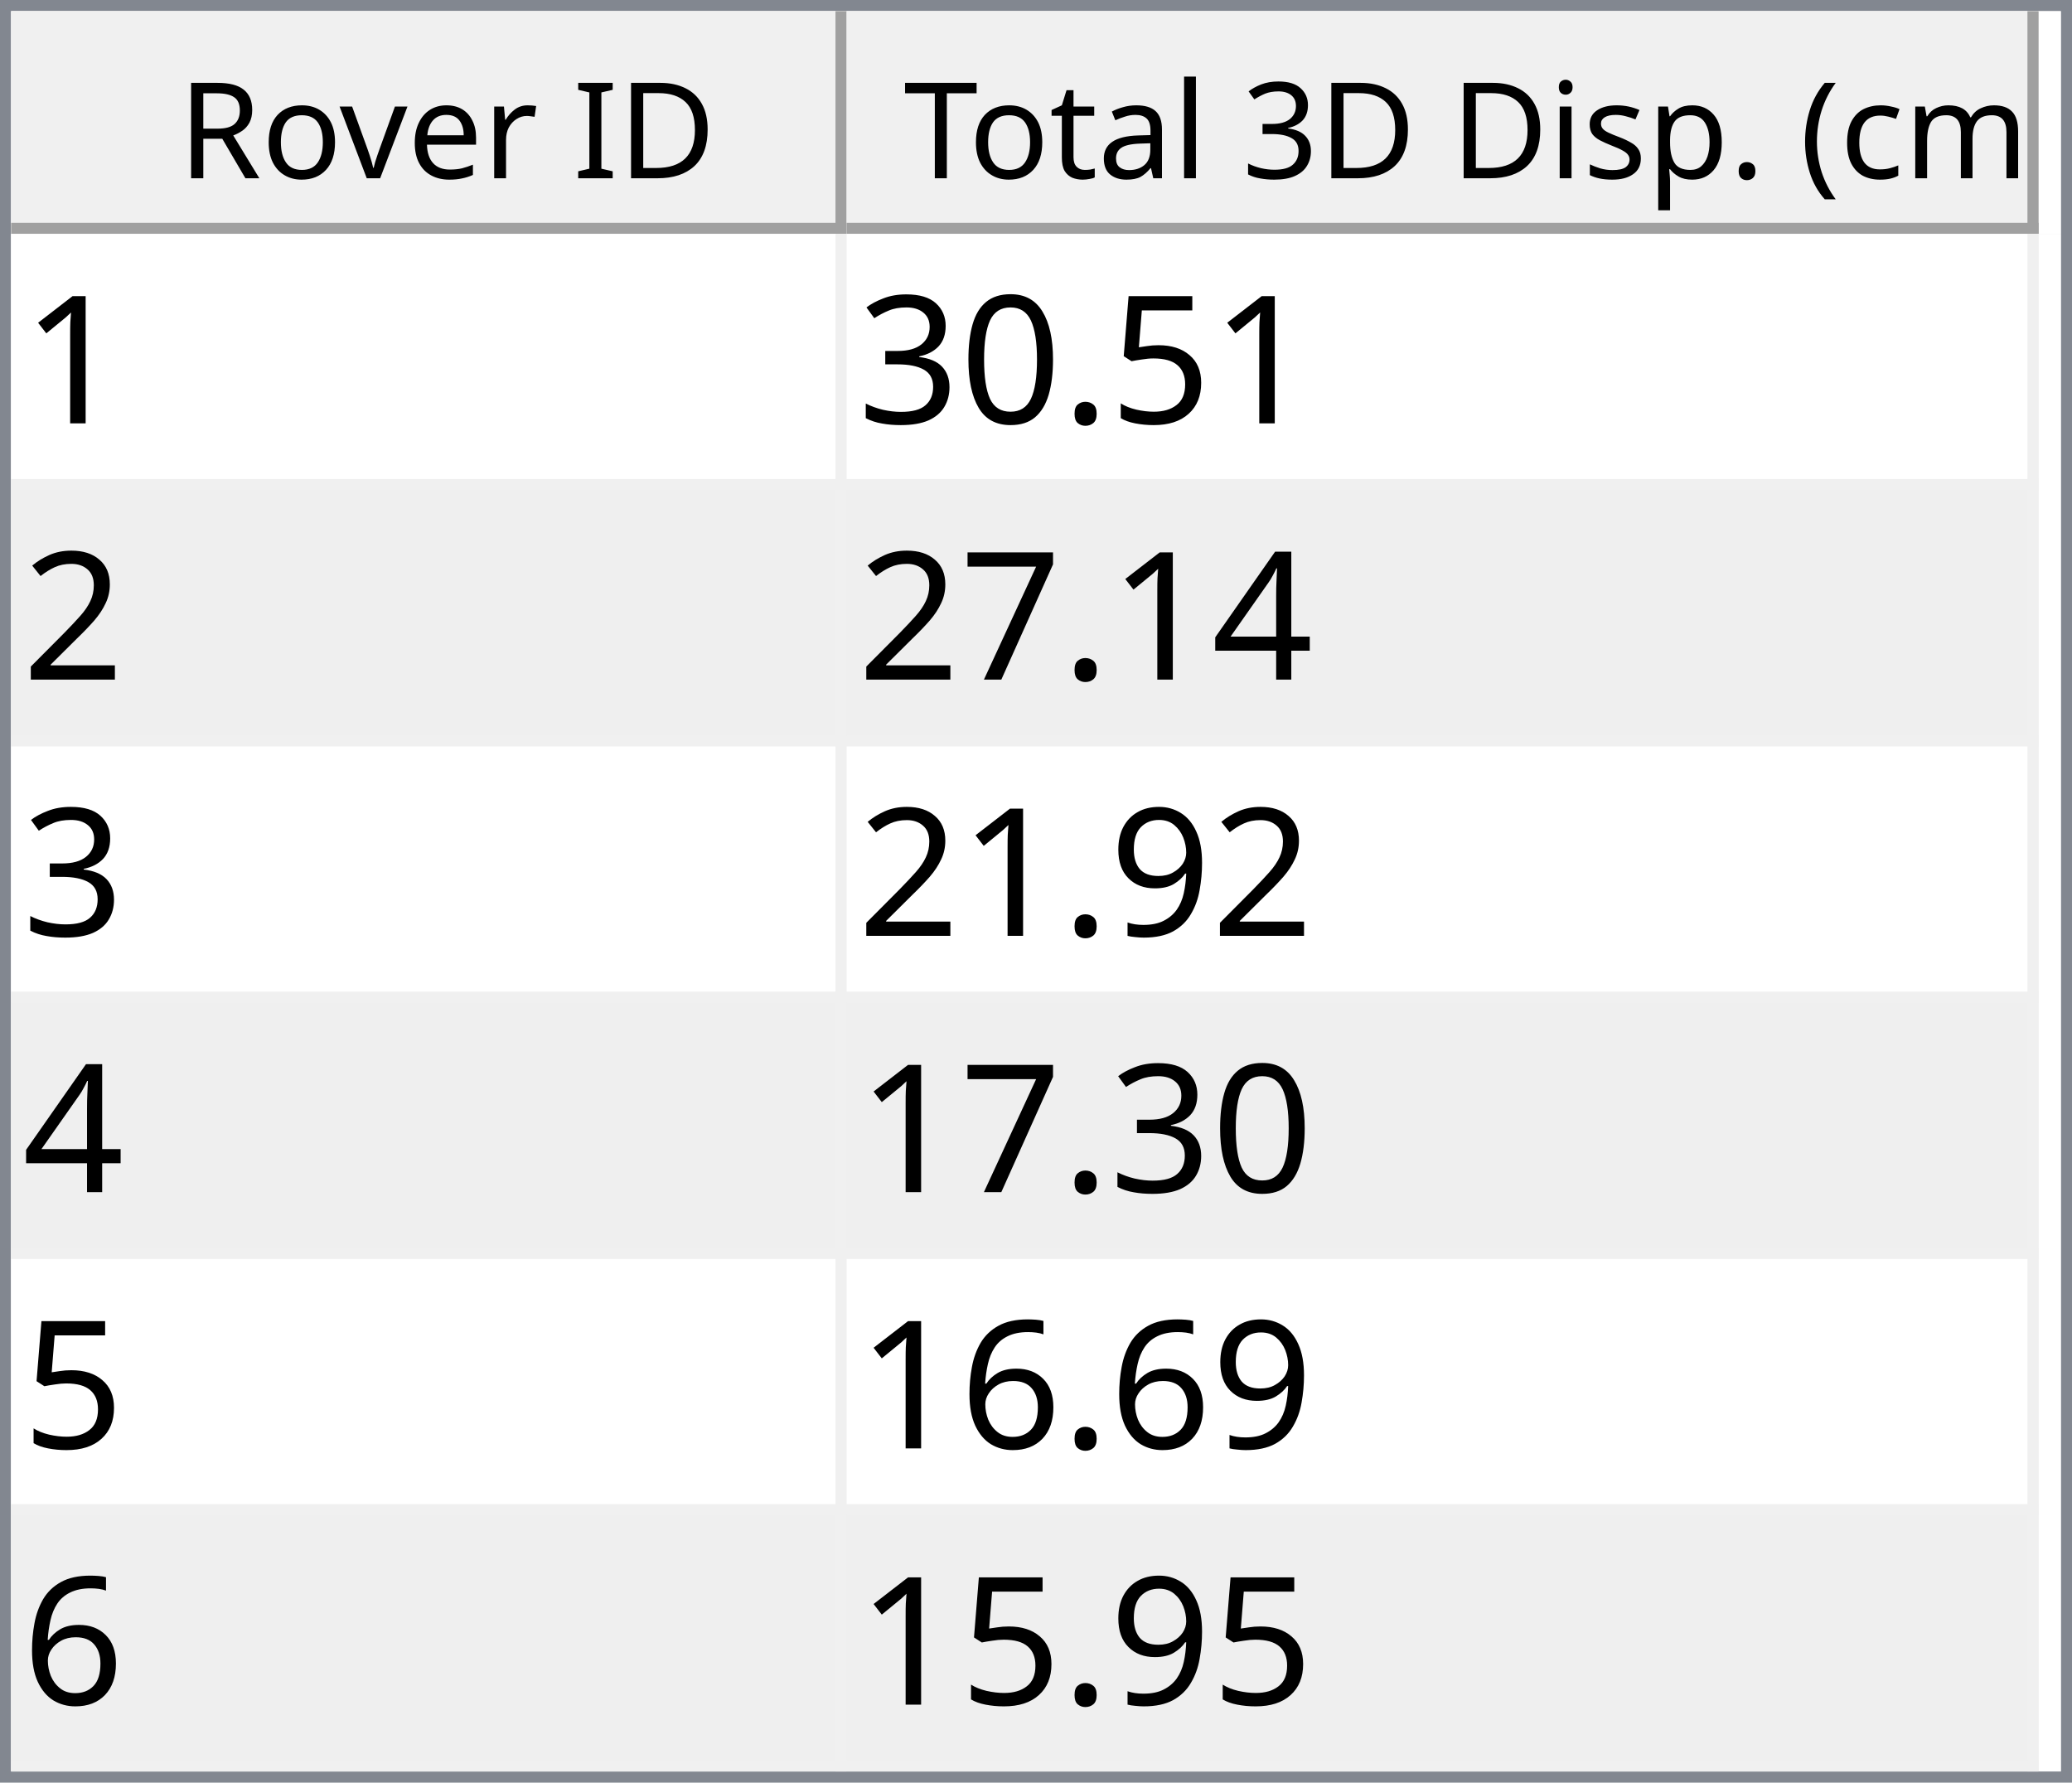
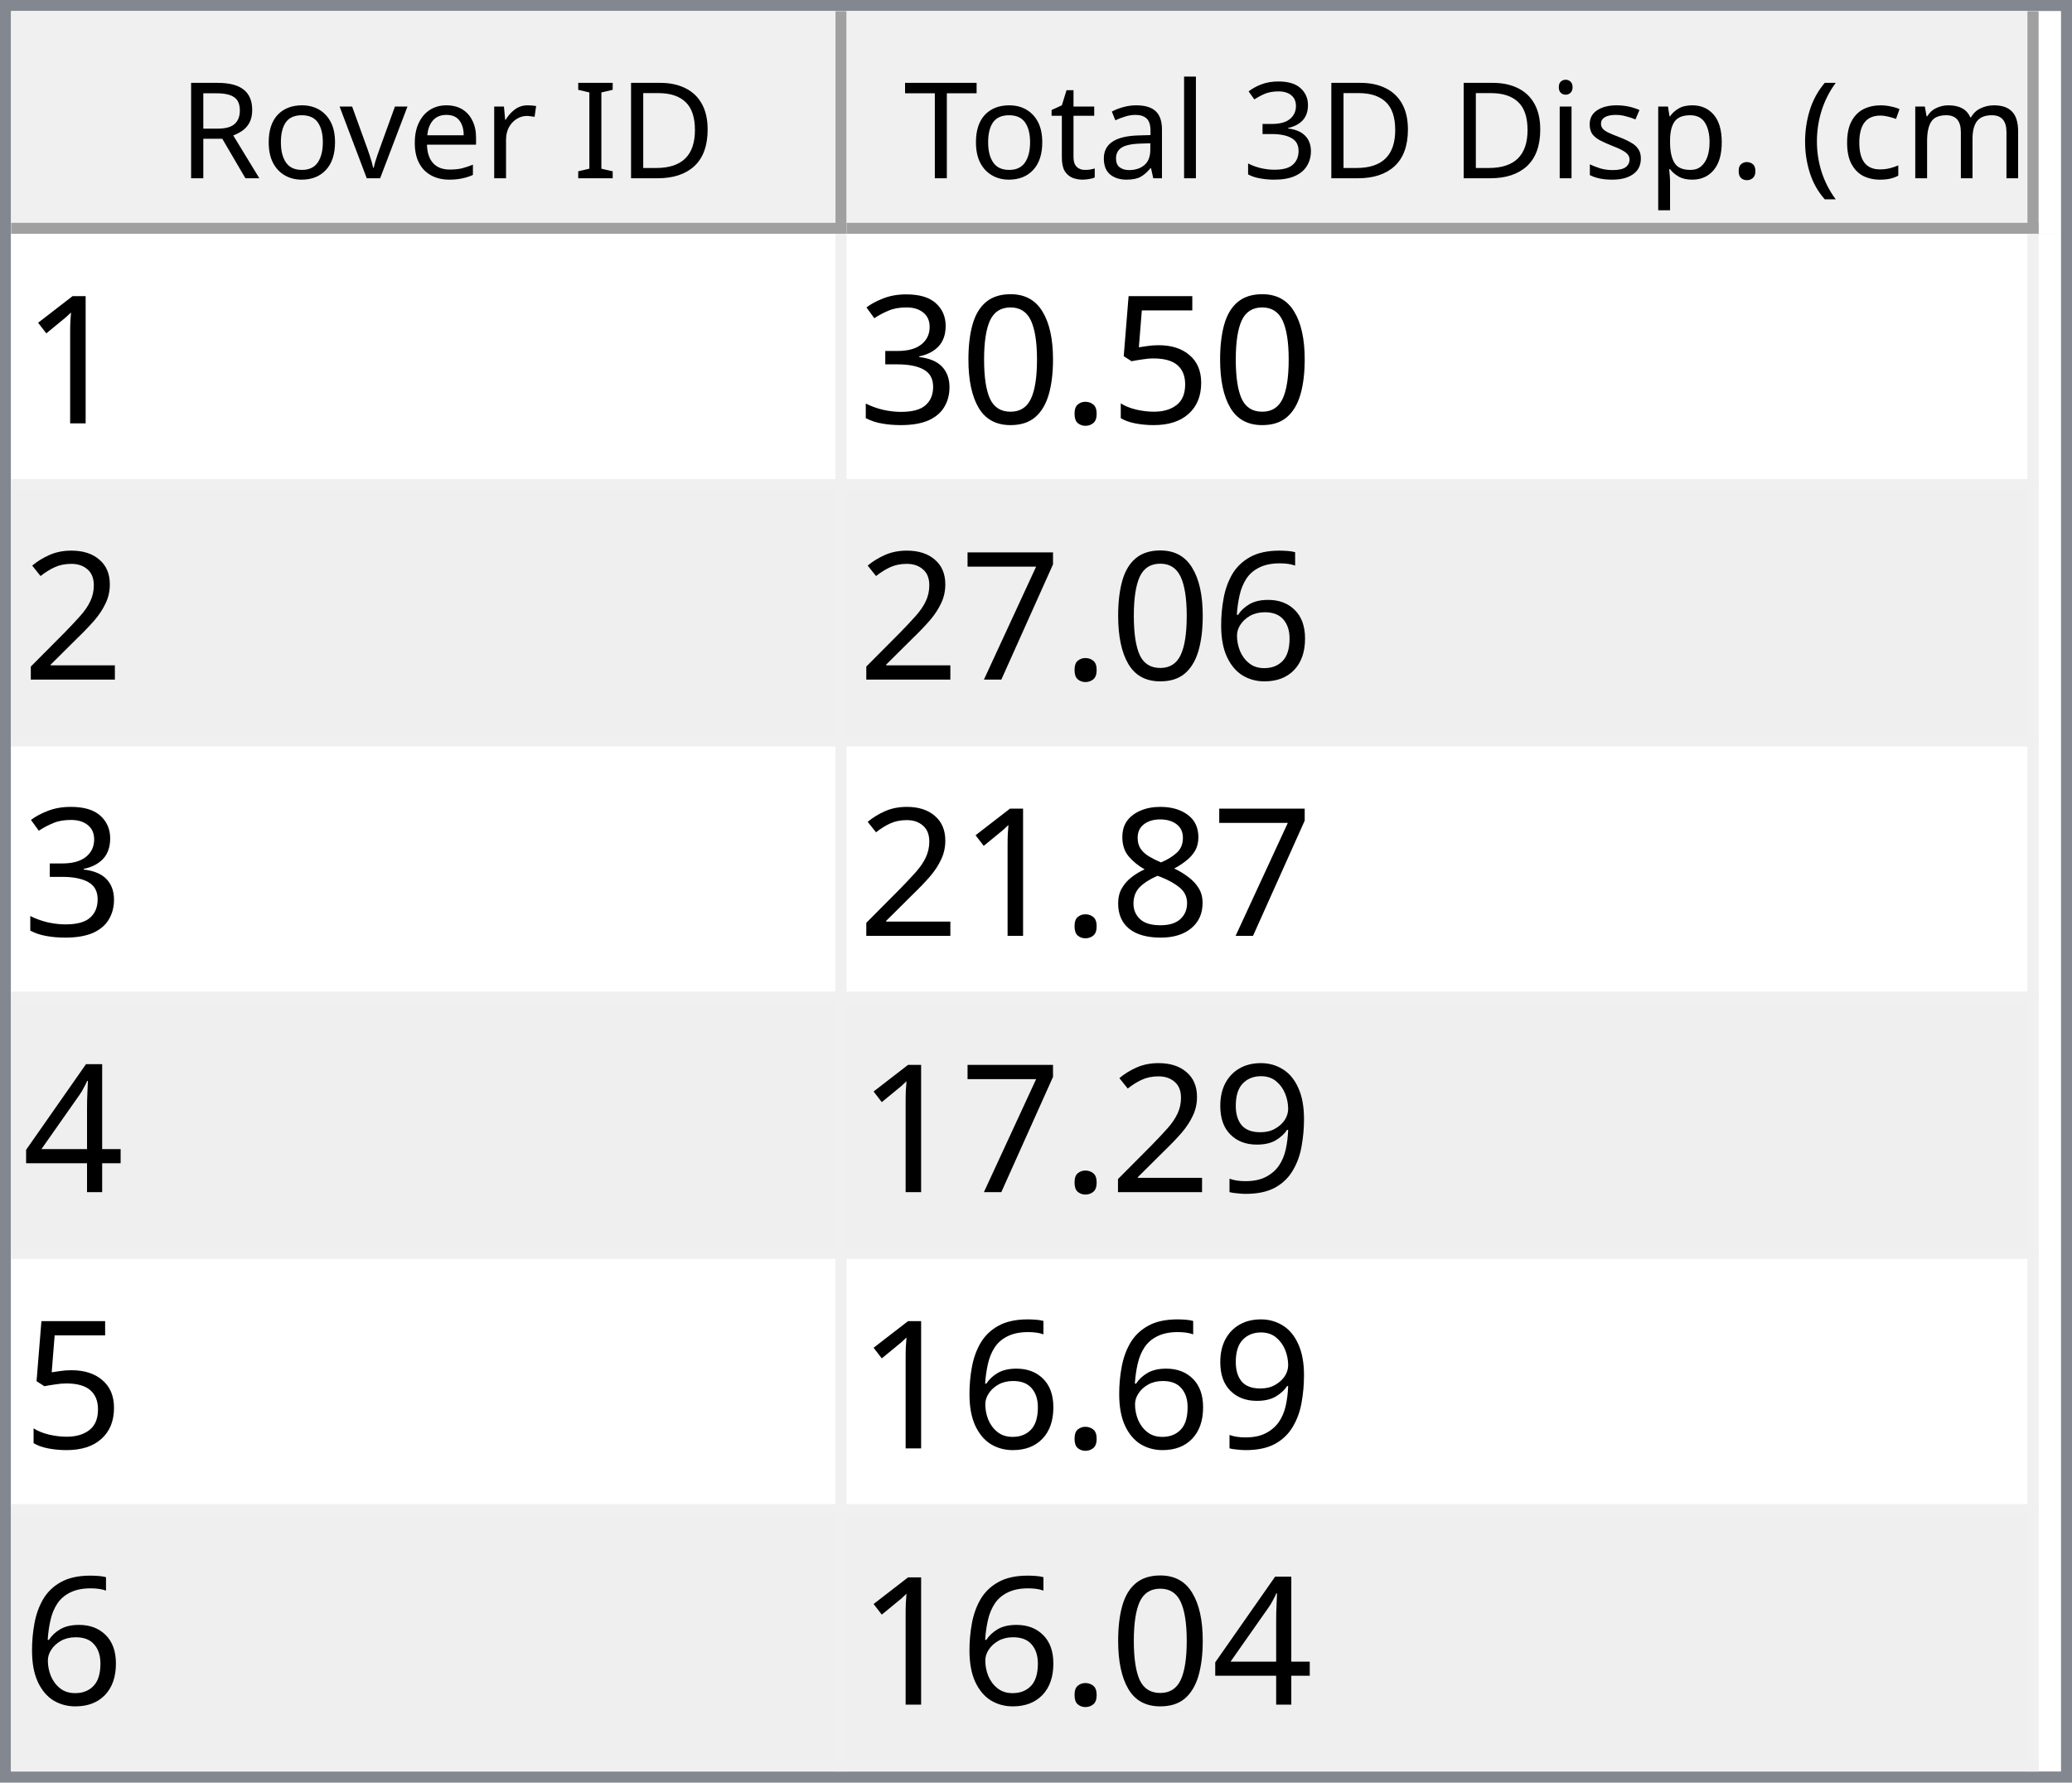
<svg xmlns="http://www.w3.org/2000/svg" style="fill-opacity:1; color-rendering:auto; color-interpolation:auto; text-rendering:auto; stroke:black; stroke-linecap:square; stroke-miterlimit:10; shape-rendering:auto; stroke-opacity:1; fill:black; stroke-dasharray:none; font-weight:normal; stroke-width:1; font-family:'Dialog'; font-style:normal; stroke-linejoin:miter; font-size:12px; stroke-dashoffset:0; image-rendering:auto;" width="186" height="160">
  <defs id="genericDefs" />
  <g>
    <defs id="defs1">
      <clipPath clipPathUnits="userSpaceOnUse" id="clipPath1">
        <path d="M0 0 L186 0 L186 160 L0 160 L0 0 Z" />
      </clipPath>
      <clipPath clipPathUnits="userSpaceOnUse" id="clipPath2">
        <path d="M0 0 L0 160 L186 160 L186 0 Z" />
      </clipPath>
      <clipPath clipPathUnits="userSpaceOnUse" id="clipPath3">
        <path d="M0 0 L0 20 L184 20 L184 0 Z" />
      </clipPath>
      <clipPath clipPathUnits="userSpaceOnUse" id="clipPath4">
        <path d="M0 0 L0 20 L75 20 L75 0 Z" />
      </clipPath>
      <clipPath clipPathUnits="userSpaceOnUse" id="clipPath5">
        <path d="M1 1 L1 19 L74 19 L74 1 Z" />
      </clipPath>
      <clipPath clipPathUnits="userSpaceOnUse" id="clipPath6">
        <path d="M0 0 L0 18 L73 18 L73 0 Z" />
      </clipPath>
      <clipPath clipPathUnits="userSpaceOnUse" id="clipPath7">
        <path d="M-0.5 -0.5 L-0.5 19.5 L74.5 19.5 L74.5 -0.5 Z" />
      </clipPath>
      <clipPath clipPathUnits="userSpaceOnUse" id="clipPath8">
        <path d="M0 0 L0 20 L107 20 L107 0 Z" />
      </clipPath>
      <clipPath clipPathUnits="userSpaceOnUse" id="clipPath9">
        <path d="M1 1 L1 19 L106 19 L106 1 Z" />
      </clipPath>
      <clipPath clipPathUnits="userSpaceOnUse" id="clipPath10">
        <path d="M0 0 L0 18 L105 18 L105 0 Z" />
      </clipPath>
      <clipPath clipPathUnits="userSpaceOnUse" id="clipPath11">
        <path d="M-0.5 -0.5 L-0.5 19.5 L106.5 19.5 L106.5 -0.5 Z" />
      </clipPath>
      <clipPath clipPathUnits="userSpaceOnUse" id="clipPath12">
        <path d="M0 0 L0 138 L184 138 L184 0 Z" />
      </clipPath>
      <clipPath clipPathUnits="userSpaceOnUse" id="clipPath13">
        <path d="M0 0 L0 138 L182 138 L182 0 Z" />
      </clipPath>
      <clipPath clipPathUnits="userSpaceOnUse" id="clipPath14">
        <path d="M-0.5 -0.5 L-0.5 137.5 L181.5 137.5 L181.5 -0.5 Z" />
      </clipPath>
      <clipPath clipPathUnits="userSpaceOnUse" id="clipPath15">
        <path d="M0 0 L0 22 L74 22 L74 0 Z" />
      </clipPath>
      <clipPath clipPathUnits="userSpaceOnUse" id="clipPath16">
        <path d="M0 0 L0 22 L106 22 L106 0 Z" />
      </clipPath>
      <font horiz-adv-x="64.551" id="font1">
        <font-face ascent="107.91" descent="25.098" units-per-em="100" style="font-style:normal; font-family:Segoe UI; font-weight:normal;" />
        <missing-glyph horiz-adv-x="64.551" d="M8.109 0 L8.109 68.266 L56.453 68.266 L56.453 0 L8.109 0 ZM15.328 7.234 L49.219 7.234 L49.219 61.031 L15.328 61.031 L15.328 7.234 Z" />
        <glyph unicode="D" horiz-adv-x="70.117" d="M9.188 0 L9.188 70.016 L28.516 70.016 Q65.531 70.016 65.531 35.891 Q65.531 19.672 55.25 9.836 Q44.969 0 27.734 0 L9.188 0 ZM17.391 62.594 L17.391 7.422 L27.828 7.422 Q41.609 7.422 49.273 14.797 Q56.938 22.172 56.938 35.688 Q56.938 62.594 28.328 62.594 L17.391 62.594 Z" />
        <glyph unicode="I" horiz-adv-x="26.611" d="M17.391 0 L9.188 0 L9.188 70.016 L17.391 70.016 L17.391 0 Z" />
        <glyph unicode=" " horiz-adv-x="27.393" d="" />
        <glyph unicode="r" horiz-adv-x="34.766" d="M34.188 41.891 Q32.078 43.5 28.125 43.5 Q23 43.5 19.555 38.672 Q16.109 33.844 16.109 25.484 L16.109 0 L8.109 0 L8.109 50 L16.109 50 L16.109 39.703 L16.312 39.703 Q18.016 44.969 21.531 47.922 Q25.047 50.875 29.391 50.875 Q32.516 50.875 34.188 50.203 L34.188 41.891 Z" />
        <glyph unicode="e" horiz-adv-x="52.295" d="M48.297 23 L12.984 23 Q13.188 14.656 17.484 10.109 Q21.781 5.562 29.297 5.562 Q37.75 5.562 44.828 11.141 L44.828 3.609 Q38.234 -1.172 27.391 -1.172 Q16.797 -1.172 10.742 5.641 Q4.688 12.453 4.688 24.812 Q4.688 36.469 11.305 43.82 Q17.922 51.172 27.734 51.172 Q37.547 51.172 42.922 44.828 Q48.297 38.484 48.297 27.203 L48.297 23 ZM40.094 29.781 Q40.047 36.719 36.75 40.578 Q33.453 44.438 27.594 44.438 Q21.922 44.438 17.969 40.383 Q14.016 36.328 13.094 29.781 L40.094 29.781 Z" />
        <glyph unicode="v" horiz-adv-x="47.9" d="M47.406 50 L27.484 0 L19.625 0 L0.688 50 L9.469 50 L22.172 13.672 Q23.578 9.672 23.922 6.688 L24.125 6.688 Q24.609 10.453 25.688 13.484 L38.969 50 L47.406 50 Z" />
        <glyph unicode="o" horiz-adv-x="58.594" d="M29 -1.172 Q17.922 -1.172 11.305 5.836 Q4.688 12.844 4.688 24.422 Q4.688 37.016 11.57 44.094 Q18.453 51.172 30.172 51.172 Q41.359 51.172 47.633 44.289 Q53.906 37.406 53.906 25.203 Q53.906 13.234 47.141 6.031 Q40.375 -1.172 29 -1.172 ZM29.594 44.438 Q21.875 44.438 17.383 39.188 Q12.891 33.938 12.891 24.703 Q12.891 15.828 17.43 10.695 Q21.969 5.562 29.594 5.562 Q37.359 5.562 41.531 10.594 Q45.703 15.625 45.703 24.906 Q45.703 34.281 41.531 39.359 Q37.359 44.438 29.594 44.438 Z" />
        <glyph unicode="R" horiz-adv-x="59.814" d="M59.375 0 L49.609 0 L37.891 19.625 Q36.281 22.359 34.766 24.289 Q33.25 26.219 31.664 27.438 Q30.078 28.656 28.25 29.219 Q26.422 29.781 24.125 29.781 L17.391 29.781 L17.391 0 L9.188 0 L9.188 70.016 L30.078 70.016 Q34.672 70.016 38.555 68.867 Q42.438 67.719 45.289 65.375 Q48.141 63.031 49.758 59.547 Q51.375 56.062 51.375 51.375 Q51.375 47.703 50.273 44.656 Q49.172 41.609 47.148 39.211 Q45.125 36.812 42.266 35.133 Q39.406 33.453 35.844 32.516 L35.844 32.328 Q37.594 31.547 38.891 30.547 Q40.188 29.547 41.359 28.18 Q42.531 26.812 43.68 25.078 Q44.828 23.344 46.234 21.047 L59.375 0 ZM17.391 62.594 L17.391 37.203 L28.516 37.203 Q31.594 37.203 34.203 38.133 Q36.812 39.062 38.719 40.797 Q40.625 42.531 41.703 45.047 Q42.781 47.562 42.781 50.688 Q42.781 56.297 39.141 59.445 Q35.5 62.594 28.609 62.594 L17.391 62.594 Z" />
        <glyph unicode=")" horiz-adv-x="30.176" d="M8.297 -15.922 L1.172 -15.922 Q16.406 2.344 16.406 26.812 Q16.406 51.469 1.078 70.016 L8.297 70.016 Q23.531 52.156 23.531 26.703 Q23.531 1.375 8.297 -15.922 Z" />
        <glyph unicode="m" horiz-adv-x="86.133" d="M79.109 0 L71.094 0 L71.094 28.719 Q71.094 37.016 68.531 40.727 Q65.969 44.438 59.906 44.438 Q54.781 44.438 51.195 39.75 Q47.609 35.062 47.609 28.516 L47.609 0 L39.594 0 L39.594 29.688 Q39.594 44.438 28.219 44.438 Q22.953 44.438 19.531 40.016 Q16.109 35.594 16.109 28.516 L16.109 0 L8.109 0 L8.109 50 L16.109 50 L16.109 42.094 L16.312 42.094 Q21.625 51.172 31.844 51.172 Q36.969 51.172 40.773 48.312 Q44.578 45.453 46 40.828 Q51.562 51.172 62.594 51.172 Q79.109 51.172 79.109 30.812 L79.109 0 Z" />
        <glyph unicode="c" horiz-adv-x="46.191" d="M42.188 2.297 Q36.422 -1.172 28.516 -1.172 Q17.828 -1.172 11.258 5.789 Q4.688 12.75 4.688 23.828 Q4.688 36.188 11.766 43.68 Q18.844 51.172 30.672 51.172 Q37.25 51.172 42.281 48.734 L42.281 40.531 Q36.719 44.438 30.375 44.438 Q22.703 44.438 17.797 38.945 Q12.891 33.453 12.891 24.516 Q12.891 15.719 17.508 10.641 Q22.125 5.562 29.891 5.562 Q36.422 5.562 42.188 9.906 L42.188 2.297 Z" />
        <glyph unicode="(" horiz-adv-x="30.176" d="M29.109 -15.922 L21.969 -15.922 Q6.844 1.375 6.844 26.703 Q6.844 52.156 21.969 70.016 L29.203 70.016 Q13.875 51.469 13.875 26.812 Q13.875 2.344 29.109 -15.922 Z" />
        <glyph unicode="." horiz-adv-x="21.68" d="M10.891 -1.078 Q8.641 -1.078 7.055 0.539 Q5.469 2.156 5.469 4.391 Q5.469 6.641 7.055 8.273 Q8.641 9.906 10.891 9.906 Q13.188 9.906 14.797 8.273 Q16.406 6.641 16.406 4.391 Q16.406 2.156 14.797 0.539 Q13.188 -1.078 10.891 -1.078 Z" />
        <glyph unicode="p" horiz-adv-x="58.789" d="M16.312 7.234 L16.109 7.234 L16.109 -23 L8.109 -23 L8.109 50 L16.109 50 L16.109 41.219 L16.312 41.219 Q22.219 51.172 33.594 51.172 Q43.266 51.172 48.688 44.461 Q54.109 37.75 54.109 26.469 Q54.109 13.922 48 6.375 Q41.891 -1.172 31.297 -1.172 Q21.578 -1.172 16.312 7.234 ZM16.109 27.391 L16.109 20.406 Q16.109 14.203 20.141 9.883 Q24.172 5.562 30.375 5.562 Q37.641 5.562 41.773 11.133 Q45.906 16.703 45.906 26.609 Q45.906 34.969 42.047 39.703 Q38.188 44.438 31.594 44.438 Q24.609 44.438 20.359 39.578 Q16.109 34.719 16.109 27.391 Z" />
        <glyph unicode="s" horiz-adv-x="42.432" d="M5.078 1.812 L5.078 10.406 Q11.625 5.562 19.484 5.562 Q30.031 5.562 30.031 12.594 Q30.031 14.594 29.125 15.992 Q28.219 17.391 26.68 18.461 Q25.141 19.531 23.07 20.383 Q21 21.234 18.609 22.172 Q15.281 23.484 12.766 24.828 Q10.25 26.172 8.57 27.859 Q6.891 29.547 6.031 31.695 Q5.172 33.844 5.172 36.719 Q5.172 40.234 6.789 42.945 Q8.406 45.656 11.086 47.484 Q13.766 49.312 17.211 50.242 Q20.656 51.172 24.312 51.172 Q30.812 51.172 35.938 48.922 L35.938 40.828 Q30.422 44.438 23.25 44.438 Q21 44.438 19.195 43.922 Q17.391 43.406 16.094 42.477 Q14.797 41.547 14.086 40.258 Q13.375 38.969 13.375 37.406 Q13.375 35.453 14.086 34.133 Q14.797 32.812 16.164 31.789 Q17.531 30.766 19.484 29.938 Q21.438 29.109 23.922 28.125 Q27.25 26.859 29.883 25.516 Q32.516 24.172 34.375 22.484 Q36.234 20.797 37.234 18.602 Q38.234 16.406 38.234 13.375 Q38.234 9.672 36.602 6.938 Q34.969 4.203 32.234 2.398 Q29.5 0.594 25.93 -0.289 Q22.359 -1.172 18.453 -1.172 Q10.75 -1.172 5.078 1.812 Z" />
        <glyph unicode="i" horiz-adv-x="24.219" d="M12.203 62.703 Q10.062 62.703 8.547 64.164 Q7.031 65.625 7.031 67.875 Q7.031 70.125 8.547 71.609 Q10.062 73.094 12.203 73.094 Q14.406 73.094 15.945 71.609 Q17.484 70.125 17.484 67.875 Q17.484 65.719 15.945 64.211 Q14.406 62.703 12.203 62.703 ZM16.109 0 L8.109 0 L8.109 50 L16.109 50 L16.109 0 Z" />
        <glyph unicode="3" horiz-adv-x="53.906" d="M46.531 19.828 Q46.531 15.094 44.75 11.211 Q42.969 7.328 39.719 4.57 Q36.469 1.812 31.93 0.297 Q27.391 -1.219 21.922 -1.219 Q11.922 -1.219 6 2.594 L6 11.188 Q13.094 5.609 22.219 5.609 Q25.875 5.609 28.828 6.539 Q31.781 7.469 33.906 9.227 Q36.031 10.984 37.18 13.477 Q38.328 15.969 38.328 19.094 Q38.328 32.812 18.797 32.812 L12.984 32.812 L12.984 39.594 L18.5 39.594 Q35.797 39.594 35.797 52.484 Q35.797 64.406 22.609 64.406 Q15.188 64.406 8.688 59.422 L8.688 67.188 Q15.375 71.188 24.609 71.188 Q29 71.188 32.57 69.969 Q36.141 68.75 38.68 66.555 Q41.219 64.359 42.609 61.281 Q44 58.203 44 54.5 Q44 40.672 30.031 36.719 L30.031 36.531 Q33.594 36.141 36.625 34.797 Q39.656 33.453 41.852 31.305 Q44.047 29.156 45.289 26.25 Q46.531 23.344 46.531 19.828 Z" />
        <glyph unicode="l" horiz-adv-x="24.219" d="M16.109 0 L8.109 0 L8.109 74.031 L16.109 74.031 L16.109 0 Z" />
        <glyph unicode="a" horiz-adv-x="50.879" d="M43.891 0 L35.891 0 L35.891 7.812 L35.688 7.812 Q30.469 -1.172 20.312 -1.172 Q12.844 -1.172 8.617 2.781 Q4.391 6.734 4.391 13.281 Q4.391 27.297 20.906 29.594 L35.891 31.688 Q35.891 44.438 25.594 44.438 Q16.547 44.438 9.281 38.281 L9.281 46.484 Q16.656 51.172 26.266 51.172 Q43.891 51.172 43.891 32.516 L43.891 0 ZM35.891 25.297 L23.828 23.641 Q18.266 22.859 15.43 20.875 Q12.594 18.891 12.594 13.875 Q12.594 10.203 15.211 7.883 Q17.828 5.562 22.172 5.562 Q28.125 5.562 32.008 9.742 Q35.891 13.922 35.891 20.312 L35.891 25.297 Z" />
        <glyph unicode="t" horiz-adv-x="33.887" d="M31.297 0.484 Q28.469 -1.078 23.828 -1.078 Q10.688 -1.078 10.688 13.578 L10.688 43.172 L2.094 43.172 L2.094 50 L10.688 50 L10.688 62.203 L18.703 64.797 L18.703 50 L31.297 50 L31.297 43.172 L18.703 43.172 L18.703 14.984 Q18.703 9.969 20.414 7.82 Q22.125 5.672 26.078 5.672 Q29.109 5.672 31.297 7.328 L31.297 0.484 Z" />
        <glyph unicode="T" horiz-adv-x="52.393" d="M50.594 62.594 L30.375 62.594 L30.375 0 L22.172 0 L22.172 62.594 L2 62.594 L2 70.016 L50.594 70.016 L50.594 62.594 Z" />
      </font>
      <font horiz-adv-x="75.0" id="font2">
        <font-face ascent="100.537" descent="21.973" units-per-em="100" style="font-style:normal; font-family:sans-serif; font-weight:normal;" />
        <missing-glyph horiz-adv-x="75.0" d="M12.5 0 L12.5 62.5 L62.5 62.5 L62.5 0 L12.5 0 ZM14.062 1.562 L60.938 1.562 L60.938 60.938 L14.062 60.938 L14.062 1.562 Z" />
        <glyph unicode="1" horiz-adv-x="55.615" d="M37.25 0 L28.469 0 L28.469 56 Q25.297 52.984 20.141 49.953 Q14.984 46.922 10.891 45.406 L10.891 53.906 Q18.266 57.375 23.781 62.305 Q29.297 67.234 31.594 71.875 L37.25 71.875 L37.25 0 Z" />
        <glyph unicode="5" horiz-adv-x="55.615" d="M4.156 18.75 L13.375 19.531 Q14.406 12.797 18.141 9.398 Q21.875 6 27.156 6 Q33.5 6 37.891 10.789 Q42.281 15.578 42.281 23.484 Q42.281 31 38.062 35.352 Q33.844 39.703 27 39.703 Q22.75 39.703 19.336 37.773 Q15.922 35.844 13.969 32.766 L5.719 33.844 L12.641 70.609 L48.25 70.609 L48.25 62.203 L19.672 62.203 L15.828 42.969 Q22.266 47.469 29.344 47.469 Q38.719 47.469 45.164 40.969 Q51.609 34.469 51.609 24.266 Q51.609 14.547 45.953 7.469 Q39.062 -1.219 27.156 -1.219 Q17.391 -1.219 11.211 4.25 Q5.031 9.719 4.156 18.75 Z" />
        <glyph unicode="." horiz-adv-x="27.783" d="M9.078 0 L9.078 10.016 L19.094 10.016 L19.094 0 L9.078 0 Z" />
        <glyph unicode="0" horiz-adv-x="55.615" d="M4.156 35.297 Q4.156 48 6.766 55.742 Q9.375 63.484 14.523 67.68 Q19.672 71.875 27.484 71.875 Q33.25 71.875 37.594 69.555 Q41.938 67.234 44.773 62.867 Q47.609 58.5 49.219 52.227 Q50.828 45.953 50.828 35.297 Q50.828 22.703 48.242 14.969 Q45.656 7.234 40.508 3.008 Q35.359 -1.219 27.484 -1.219 Q17.141 -1.219 11.234 6.203 Q4.156 15.141 4.156 35.297 ZM13.188 35.297 Q13.188 17.672 17.312 11.836 Q21.438 6 27.484 6 Q33.547 6 37.672 11.859 Q41.797 17.719 41.797 35.297 Q41.797 52.984 37.672 58.789 Q33.547 64.594 27.391 64.594 Q21.344 64.594 17.719 59.469 Q13.188 52.938 13.188 35.297 Z" />
        <glyph unicode="3" horiz-adv-x="55.615" d="M4.203 18.891 L12.984 20.062 Q14.5 12.594 18.141 9.297 Q21.781 6 27 6 Q33.203 6 37.477 10.297 Q41.75 14.594 41.75 20.953 Q41.75 27 37.797 30.93 Q33.844 34.859 27.734 34.859 Q25.25 34.859 21.531 33.891 L22.516 41.609 Q23.391 41.5 23.922 41.5 Q29.547 41.5 34.039 44.43 Q38.531 47.359 38.531 53.469 Q38.531 58.297 35.258 61.477 Q31.984 64.656 26.812 64.656 Q21.688 64.656 18.266 61.43 Q14.844 58.203 13.875 51.766 L5.078 53.328 Q6.688 62.156 12.398 67.016 Q18.109 71.875 26.609 71.875 Q32.469 71.875 37.398 69.359 Q42.328 66.844 44.945 62.5 Q47.562 58.156 47.562 53.266 Q47.562 48.641 45.07 44.828 Q42.578 41.016 37.703 38.766 Q44.047 37.312 47.562 32.695 Q51.078 28.078 51.078 21.141 Q51.078 11.766 44.242 5.25 Q37.406 -1.266 26.953 -1.266 Q17.531 -1.266 11.305 4.352 Q5.078 9.969 4.203 18.891 Z" />
        <glyph unicode="2" horiz-adv-x="55.615" d="M50.344 8.453 L50.344 0 L3.031 0 Q2.938 3.172 4.047 6.109 Q5.859 10.938 9.836 15.625 Q13.812 20.312 21.344 26.469 Q33.016 36.031 37.117 41.625 Q41.219 47.219 41.219 52.203 Q41.219 57.422 37.477 61.008 Q33.734 64.594 27.734 64.594 Q21.391 64.594 17.578 60.789 Q13.766 56.984 13.719 50.25 L4.688 51.172 Q5.609 61.281 11.664 66.578 Q17.719 71.875 27.938 71.875 Q38.234 71.875 44.242 66.164 Q50.25 60.453 50.25 52 Q50.25 47.703 48.492 43.555 Q46.734 39.406 42.656 34.812 Q38.578 30.219 29.109 22.219 Q21.188 15.578 18.945 13.211 Q16.703 10.844 15.234 8.453 L50.344 8.453 Z" />
+         <glyph unicode="6" horiz-adv-x="55.615" d="M49.75 54.047 L41.016 53.375 Q39.844 58.547 37.703 60.891 Q34.125 64.656 28.906 64.656 Q24.703 64.656 21.531 62.312 Q17.391 59.281 14.992 53.469 Q12.594 47.656 12.5 36.922 Q15.672 41.75 20.266 44.094 Q24.859 46.438 29.891 46.438 Q38.672 46.438 44.852 39.969 Q51.031 33.5 51.031 23.25 Q51.031 16.5 48.125 10.719 Q45.219 4.938 40.141 1.859 Q35.062 -1.219 28.609 -1.219 Q17.625 -1.219 10.695 6.859 Q3.766 14.938 3.766 33.5 Q3.766 54.25 11.422 63.672 Q18.109 71.875 29.438 71.875 Q37.891 71.875 43.289 67.141 Q48.688 62.406 49.75 54.047 ZM13.875 23.188 Q13.875 18.656 15.797 14.508 Q17.719 10.359 21.188 8.18 Q24.656 6 28.469 6 Q34.031 6 38.039 10.492 Q42.047 14.984 42.047 22.703 Q42.047 30.125 38.086 34.398 Q34.125 38.672 28.125 38.672 Q22.172 38.672 18.023 34.398 Q13.875 30.125 13.875 23.188 Z" />
+         <glyph unicode="7" horiz-adv-x="55.615" d="M4.734 62.203 L4.734 70.656 L51.078 70.656 L51.078 63.812 Q44.234 56.547 37.523 44.484 Q30.812 32.422 27.156 19.672 Q24.516 10.688 23.781 0 L14.75 0 Q14.891 8.453 18.062 20.414 Q21.234 32.375 27.172 43.484 Q33.109 54.594 39.797 62.203 L4.734 62.203 Z" />
+         <glyph unicode="8" horiz-adv-x="55.615" d="M17.672 38.812 Q12.203 40.828 9.57 44.539 Q6.938 48.25 6.938 53.422 Q6.938 61.234 12.555 66.555 Q18.172 71.875 27.484 71.875 Q36.859 71.875 42.578 66.43 Q48.297 60.984 48.297 53.172 Q48.297 48.188 45.68 44.508 Q43.062 40.828 37.75 38.812 Q44.344 36.672 47.781 31.883 Q51.219 27.094 51.219 20.453 Q51.219 11.281 44.727 5.031 Q38.234 -1.219 27.641 -1.219 Q17.047 -1.219 10.547 5.055 Q4.047 11.328 4.047 20.703 Q4.047 27.688 7.594 32.398 Q11.141 37.109 17.672 38.812 ZM15.922 53.719 Q15.922 48.641 19.195 45.414 Q22.469 42.188 27.688 42.188 Q32.766 42.188 36.016 45.383 Q39.266 48.578 39.266 53.219 Q39.266 58.062 35.914 61.359 Q32.562 64.656 27.594 64.656 Q22.562 64.656 19.242 61.43 Q15.922 58.203 15.922 53.719 ZM13.094 20.656 Q13.094 16.891 14.875 13.375 Q16.656 9.859 20.172 7.93 Q23.688 6 27.734 6 Q34.031 6 38.133 10.055 Q42.234 14.109 42.234 20.359 Q42.234 26.703 38.016 30.859 Q33.797 35.016 27.438 35.016 Q21.234 35.016 17.164 30.914 Q13.094 26.812 13.094 20.656 Z" />
        <glyph unicode="4" horiz-adv-x="55.615" d="M32.328 0 L32.328 17.141 L1.266 17.141 L1.266 25.203 L33.938 71.578 L41.109 71.578 L41.109 25.203 L50.781 25.203 L50.781 17.141 L41.109 17.141 L41.109 0 L32.328 0 ZM32.328 25.203 L32.328 57.469 L9.906 25.203 L32.328 25.203 Z" />
-         <glyph unicode="7" horiz-adv-x="55.615" d="M4.734 62.203 L4.734 70.656 L51.078 70.656 L51.078 63.812 Q44.234 56.547 37.523 44.484 Q30.812 32.422 27.156 19.672 Q24.516 10.688 23.781 0 L14.75 0 Q14.891 8.453 18.062 20.414 Q21.234 32.375 27.172 43.484 Q33.109 54.594 39.797 62.203 L4.734 62.203 Z" />
        <glyph unicode="9" horiz-adv-x="55.615" d="M5.469 16.547 L13.922 17.328 Q14.984 11.375 18.016 8.688 Q21.047 6 25.781 6 Q29.828 6 32.883 7.859 Q35.938 9.719 37.891 12.82 Q39.844 15.922 41.164 21.195 Q42.484 26.469 42.484 31.938 Q42.484 32.516 42.438 33.688 Q39.797 29.5 35.234 26.883 Q30.672 24.266 25.344 24.266 Q16.453 24.266 10.305 30.711 Q4.156 37.156 4.156 47.703 Q4.156 58.594 10.578 65.234 Q17 71.875 26.656 71.875 Q33.641 71.875 39.43 68.117 Q45.219 64.359 48.219 57.398 Q51.219 50.438 51.219 37.25 Q51.219 23.531 48.242 15.406 Q45.266 7.281 39.383 3.031 Q33.5 -1.219 25.594 -1.219 Q17.188 -1.219 11.867 3.445 Q6.547 8.109 5.469 16.547 ZM41.453 48.141 Q41.453 55.719 37.43 60.156 Q33.406 64.594 27.734 64.594 Q21.875 64.594 17.531 59.812 Q13.188 55.031 13.188 47.406 Q13.188 40.578 17.312 36.305 Q21.438 32.031 27.484 32.031 Q33.594 32.031 37.523 36.305 Q41.453 40.578 41.453 48.141 Z" />
-         <glyph unicode="6" horiz-adv-x="55.615" d="M49.75 54.047 L41.016 53.375 Q39.844 58.547 37.703 60.891 Q34.125 64.656 28.906 64.656 Q24.703 64.656 21.531 62.312 Q17.391 59.281 14.992 53.469 Q12.594 47.656 12.5 36.922 Q15.672 41.75 20.266 44.094 Q24.859 46.438 29.891 46.438 Q38.672 46.438 44.852 39.969 Q51.031 33.5 51.031 23.25 Q51.031 16.5 48.125 10.719 Q45.219 4.938 40.141 1.859 Q35.062 -1.219 28.609 -1.219 Q17.625 -1.219 10.695 6.859 Q3.766 14.938 3.766 33.5 Q3.766 54.25 11.422 63.672 Q18.109 71.875 29.438 71.875 Q37.891 71.875 43.289 67.141 Q48.688 62.406 49.75 54.047 ZM13.875 23.188 Q13.875 18.656 15.797 14.508 Q17.719 10.359 21.188 8.18 Q24.656 6 28.469 6 Q34.031 6 38.039 10.492 Q42.047 14.984 42.047 22.703 Q42.047 30.125 38.086 34.398 Q34.125 38.672 28.125 38.672 Q22.172 38.672 18.023 34.398 Q13.875 30.125 13.875 23.188 Z" />
      </font>
    </defs>
    <g style="fill:white; stroke:white;">
      <rect x="0" y="0" width="186" style="clip-path:url(#clipPath1); stroke:none;" height="160" />
    </g>
    <g style="fill:white; text-rendering:optimizeSpeed; color-rendering:optimizeSpeed; image-rendering:optimizeSpeed; shape-rendering:crispEdges; stroke:white; color-interpolation:sRGB;">
      <rect x="0" width="186" height="160" y="0" style="stroke:none;" />
      <path style="stroke:none;" d="M0 160 L186 160 L186 0 L0 0 Z" />
    </g>
    <g style="fill:rgb(240,240,240); font-family:'Segoe UI'; stroke:rgb(240,240,240);">
      <rect x="0" y="0" width="186" style="clip-path:url(#clipPath2); stroke:none;" height="160" />
    </g>
    <g style="fill:rgb(130,135,144); font-family:'Segoe UI'; stroke:rgb(130,135,144);">
      <path d="M0 0 L186 0 L186 160 L0 160 L0 0 ZM1 1 L185 1 L185 159 L1 159 L1 1 Z" style="fill-rule:evenodd; clip-path:url(#clipPath2); stroke:none;" />
    </g>
    <g style="fill:white; font-family:'Segoe UI'; stroke:white;" transform="translate(1,1)">
      <rect x="0" y="0" width="184" style="clip-path:url(#clipPath3); stroke:none;" height="20" />
    </g>
    <g style="fill:rgb(240,240,240); font-family:'Segoe UI'; stroke:rgb(240,240,240);" transform="translate(1,1)">
      <rect x="0" y="0" width="75" style="clip-path:url(#clipPath4); stroke:none;" height="20" />
    </g>
    <g style="font-family:'Segoe UI';" transform="translate(2,2)">
      <text x="14" xml:space="preserve" y="14" style="clip-path:url(#clipPath6); stroke:none;">Rover ID</text>
    </g>
    <g style="fill:rgb(160,160,160); font-family:'Segoe UI'; stroke:rgb(160,160,160); stroke-linejoin:bevel;" transform="translate(1.5,1.5)">
      <line x1="74" x2="74" y1="0" style="fill:none; clip-path:url(#clipPath7);" y2="19" />
    </g>
    <g style="fill:rgb(160,160,160); font-family:'Segoe UI'; stroke:rgb(160,160,160); stroke-linejoin:bevel;" transform="matrix(1,0,0,1,1,1) translate(0.5,0.5)">
      <line x1="0" x2="74" y1="19" style="fill:none; clip-path:url(#clipPath7);" y2="19" />
    </g>
    <g style="fill:rgb(240,240,240); font-family:'Segoe UI'; stroke:rgb(240,240,240);" transform="translate(76,1)">
      <rect x="0" y="0" width="107" style="clip-path:url(#clipPath8); stroke:none;" height="20" />
    </g>
    <g style="font-family:'Segoe UI';" transform="translate(77,2)">
      <text x="1" xml:space="preserve" y="14" style="clip-path:url(#clipPath10); stroke:none;"> Total 3D Disp. (cm)</text>
    </g>
    <g style="fill:rgb(160,160,160); font-family:'Segoe UI'; stroke:rgb(160,160,160); stroke-linejoin:bevel;" transform="translate(76.5,1.5)">
      <line x1="106" x2="106" y1="0" style="fill:none; clip-path:url(#clipPath11);" y2="19" />
    </g>
    <g style="fill:rgb(160,160,160); font-family:'Segoe UI'; stroke:rgb(160,160,160); stroke-linejoin:bevel;" transform="matrix(1,0,0,1,76,1) translate(0.5,0.5)">
      <line x1="0" x2="106" y1="19" style="fill:none; clip-path:url(#clipPath11);" y2="19" />
    </g>
    <g style="fill:white; font-family:'Segoe UI'; stroke:white;" transform="translate(1,21)">
      <rect x="0" y="0" width="184" style="clip-path:url(#clipPath12); stroke:none;" height="138" />
    </g>
    <g style="fill:rgb(240,240,240); font-size:16px; font-family:sans-serif; stroke:rgb(240,240,240);" transform="translate(1,21)">
      <rect x="0" y="0" width="182" style="clip-path:url(#clipPath13); stroke:none;" height="138" />
      <line transform="translate(0.5,0.5)" x1="0" x2="181" y1="22" style="clip-path:url(#clipPath14); fill:none; stroke-linejoin:bevel;" y2="22" />
    </g>
    <g transform="matrix(1,0,0,1,1,21) translate(0.5,0.5)" style="fill:rgb(240,240,240); font-size:16px; font-family:sans-serif; stroke:rgb(240,240,240); stroke-linejoin:bevel;">
      <line x1="0" x2="181" y1="45" style="fill:none; clip-path:url(#clipPath14);" y2="45" />
    </g>
    <g transform="matrix(1,0,0,1,1,21) translate(0.5,0.5)" style="fill:rgb(240,240,240); font-size:16px; font-family:sans-serif; stroke:rgb(240,240,240); stroke-linejoin:bevel;">
      <line x1="0" x2="181" y1="68" style="fill:none; clip-path:url(#clipPath14);" y2="68" />
    </g>
    <g transform="matrix(1,0,0,1,1,21) translate(0.5,0.5)" style="fill:rgb(240,240,240); font-size:16px; font-family:sans-serif; stroke:rgb(240,240,240); stroke-linejoin:bevel;">
      <line x1="0" x2="181" y1="91" style="fill:none; clip-path:url(#clipPath14);" y2="91" />
    </g>
    <g transform="matrix(1,0,0,1,1,21) translate(0.5,0.5)" style="fill:rgb(240,240,240); font-size:16px; font-family:sans-serif; stroke:rgb(240,240,240); stroke-linejoin:bevel;">
      <line x1="0" x2="181" y1="114" style="fill:none; clip-path:url(#clipPath14);" y2="114" />
    </g>
    <g transform="matrix(1,0,0,1,1,21) translate(0.5,0.5)" style="fill:rgb(240,240,240); font-size:16px; font-family:sans-serif; stroke:rgb(240,240,240); stroke-linejoin:bevel;">
      <line x1="0" x2="181" y1="137" style="fill:none; clip-path:url(#clipPath14);" y2="137" />
    </g>
    <g transform="matrix(1,0,0,1,1,21) translate(0.5,0.5)" style="fill:rgb(240,240,240); font-size:16px; font-family:sans-serif; stroke:rgb(240,240,240); stroke-linejoin:bevel;">
      <line x1="74" x2="74" y1="0" style="fill:none; clip-path:url(#clipPath14);" y2="137" />
    </g>
    <g transform="matrix(1,0,0,1,1,21) translate(0.5,0.5)" style="fill:rgb(240,240,240); font-size:16px; font-family:sans-serif; stroke:rgb(240,240,240); stroke-linejoin:bevel;">
      <line x1="181" x2="181" y1="0" style="fill:none; clip-path:url(#clipPath14);" y2="137" />
    </g>
    <g style="fill:white; font-size:16px; font-family:sans-serif; stroke:white;" transform="matrix(1,0,0,1,1,21)">
      <rect x="0" y="0" width="74" style="clip-path:url(#clipPath15); stroke:none;" height="22" />
      <text x="1" y="17" style="fill:black; clip-path:url(#clipPath15); stroke:none;" xml:space="preserve">1</text>
    </g>
    <g style="fill:white; font-size:16px; font-family:sans-serif; stroke:white;" transform="matrix(1,0,0,1,1,21) translate(75,0)">
      <rect x="0" y="0" width="106" style="clip-path:url(#clipPath16); stroke:none;" height="22" />
-       <text x="1" y="17" style="fill:black; clip-path:url(#clipPath16); stroke:none;" xml:space="preserve">30.51</text>
+       <text x="1" y="17" style="fill:black; clip-path:url(#clipPath16); stroke:none;" xml:space="preserve">30.50</text>
    </g>
    <g style="fill:rgb(239,239,239); font-size:16px; font-family:sans-serif; stroke:rgb(239,239,239);" transform="matrix(1,0,0,1,1,21) translate(0,23)">
      <rect x="0" y="0" width="74" style="clip-path:url(#clipPath15); stroke:none;" height="22" />
      <text x="1" y="17" style="fill:black; clip-path:url(#clipPath15); stroke:none;" xml:space="preserve">2</text>
    </g>
    <g style="fill:rgb(239,239,239); font-size:16px; font-family:sans-serif; stroke:rgb(239,239,239);" transform="matrix(1,0,0,1,1,21) translate(75,23)">
      <rect x="0" y="0" width="106" style="clip-path:url(#clipPath16); stroke:none;" height="22" />
-       <text x="1" y="17" style="fill:black; clip-path:url(#clipPath16); stroke:none;" xml:space="preserve">27.14</text>
+       <text x="1" y="17" style="fill:black; clip-path:url(#clipPath16); stroke:none;" xml:space="preserve">27.06</text>
    </g>
    <g style="fill:white; font-size:16px; font-family:sans-serif; stroke:white;" transform="matrix(1,0,0,1,1,21) translate(0,46)">
      <rect x="0" y="0" width="74" style="clip-path:url(#clipPath15); stroke:none;" height="22" />
      <text x="1" y="17" style="fill:black; clip-path:url(#clipPath15); stroke:none;" xml:space="preserve">3</text>
    </g>
    <g style="fill:white; font-size:16px; font-family:sans-serif; stroke:white;" transform="matrix(1,0,0,1,1,21) translate(75,46)">
      <rect x="0" y="0" width="106" style="clip-path:url(#clipPath16); stroke:none;" height="22" />
-       <text x="1" y="17" style="fill:black; clip-path:url(#clipPath16); stroke:none;" xml:space="preserve">21.92</text>
+       <text x="1" y="17" style="fill:black; clip-path:url(#clipPath16); stroke:none;" xml:space="preserve">21.87</text>
    </g>
    <g style="fill:rgb(239,239,239); font-size:16px; font-family:sans-serif; stroke:rgb(239,239,239);" transform="matrix(1,0,0,1,1,21) translate(0,69)">
      <rect x="0" y="0" width="74" style="clip-path:url(#clipPath15); stroke:none;" height="22" />
      <text x="1" y="17" style="fill:black; clip-path:url(#clipPath15); stroke:none;" xml:space="preserve">4</text>
    </g>
    <g style="fill:rgb(239,239,239); font-size:16px; font-family:sans-serif; stroke:rgb(239,239,239);" transform="matrix(1,0,0,1,1,21) translate(75,69)">
      <rect x="0" y="0" width="106" style="clip-path:url(#clipPath16); stroke:none;" height="22" />
-       <text x="1" y="17" style="fill:black; clip-path:url(#clipPath16); stroke:none;" xml:space="preserve">17.30</text>
+       <text x="1" y="17" style="fill:black; clip-path:url(#clipPath16); stroke:none;" xml:space="preserve">17.29</text>
    </g>
    <g style="fill:white; font-size:16px; font-family:sans-serif; stroke:white;" transform="matrix(1,0,0,1,1,21) translate(0,92)">
      <rect x="0" y="0" width="74" style="clip-path:url(#clipPath15); stroke:none;" height="22" />
      <text x="1" y="17" style="fill:black; clip-path:url(#clipPath15); stroke:none;" xml:space="preserve">5</text>
    </g>
    <g style="fill:white; font-size:16px; font-family:sans-serif; stroke:white;" transform="matrix(1,0,0,1,1,21) translate(75,92)">
      <rect x="0" y="0" width="106" style="clip-path:url(#clipPath16); stroke:none;" height="22" />
      <text x="1" y="17" style="fill:black; clip-path:url(#clipPath16); stroke:none;" xml:space="preserve">16.69</text>
    </g>
    <g style="fill:rgb(239,239,239); font-size:16px; font-family:sans-serif; stroke:rgb(239,239,239);" transform="matrix(1,0,0,1,1,21) translate(0,115)">
      <rect x="0" y="0" width="74" style="clip-path:url(#clipPath15); stroke:none;" height="22" />
      <text x="1" y="17" style="fill:black; clip-path:url(#clipPath15); stroke:none;" xml:space="preserve">6</text>
    </g>
    <g style="fill:rgb(239,239,239); font-size:16px; font-family:sans-serif; stroke:rgb(239,239,239);" transform="matrix(1,0,0,1,1,21) translate(75,115)">
      <rect x="0" y="0" width="106" style="clip-path:url(#clipPath16); stroke:none;" height="22" />
-       <text x="1" y="17" style="fill:black; clip-path:url(#clipPath16); stroke:none;" xml:space="preserve">15.95</text>
+       <text x="1" y="17" style="fill:black; clip-path:url(#clipPath16); stroke:none;" xml:space="preserve">16.04</text>
    </g>
  </g>
</svg>
